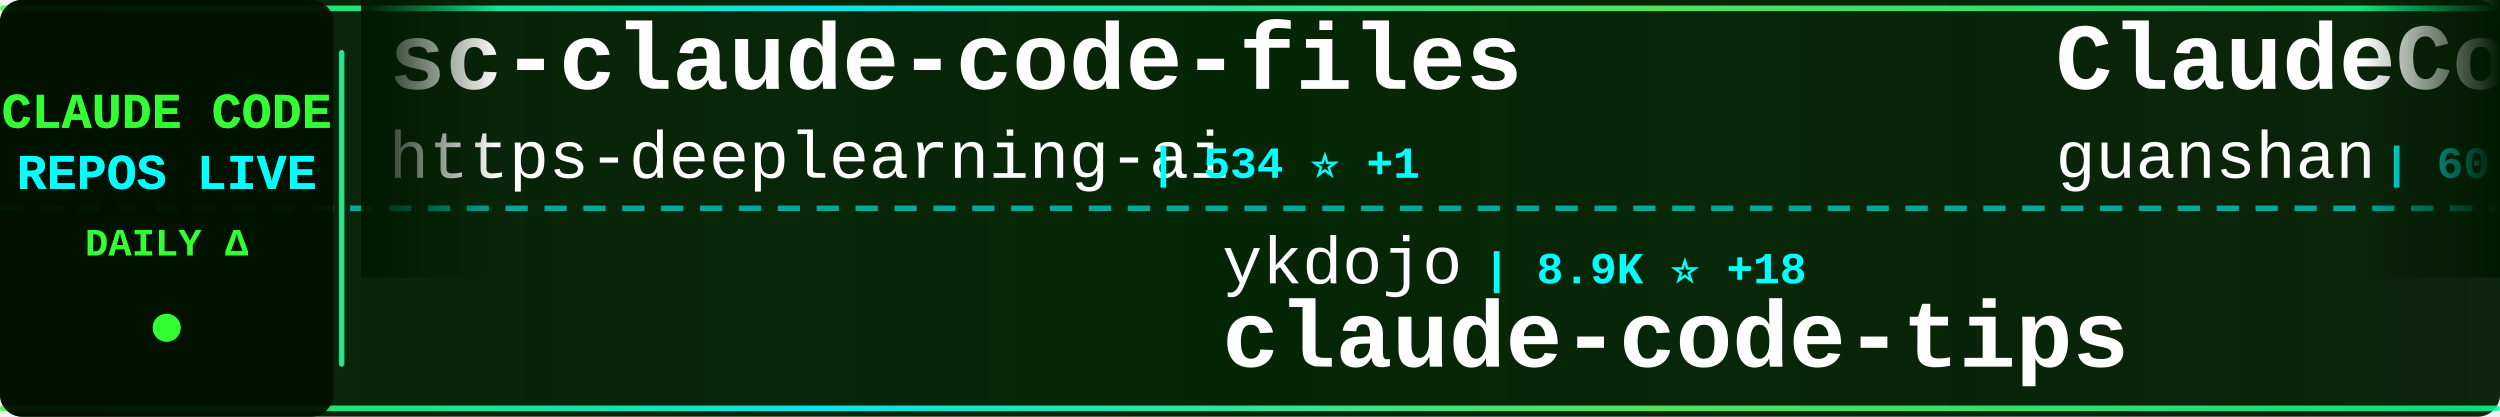
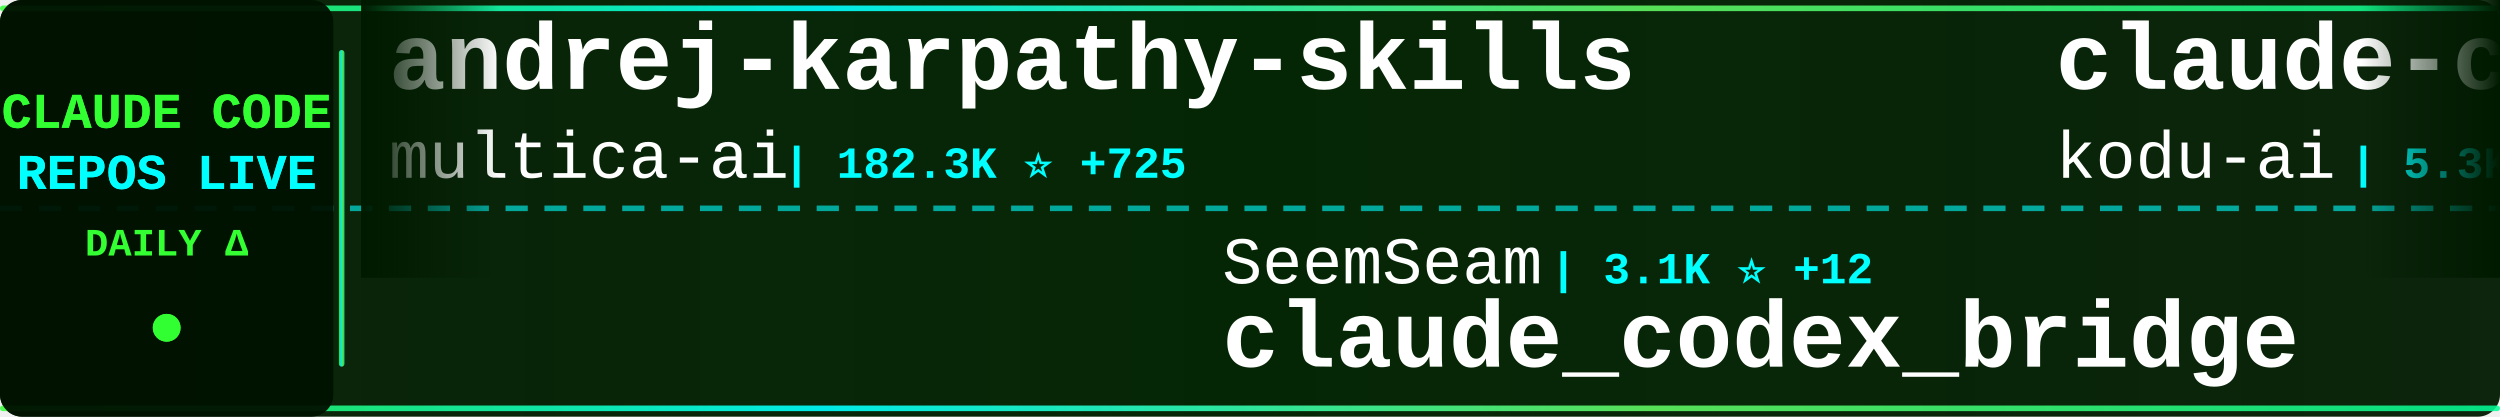
<svg xmlns="http://www.w3.org/2000/svg" width="900" height="150">
  <defs>
    <linearGradient id="tickerBg" x1="0%" y1="0%" x2="100%" y2="0%">
      <stop offset="0%" style="stop-color:#001a00;stop-opacity:0.95" />
      <stop offset="50%" style="stop-color:#002200;stop-opacity:0.98" />
      <stop offset="100%" style="stop-color:#001a00;stop-opacity:0.95" />
    </linearGradient>
    <linearGradient id="borderGrad" x1="0%" y1="0%" x2="100%" y2="0%">
      <stop offset="0%" style="stop-color:#33ff33;stop-opacity:0.85">
        <animate attributeName="stop-opacity" values="0.85;1;0.85" dur="2s" repeatCount="indefinite" />
      </stop>
      <stop offset="33%" style="stop-color:#00ffff;stop-opacity:0.9">
        <animate attributeName="stop-opacity" values="0.9;1;0.9" dur="2.2s" repeatCount="indefinite" />
      </stop>
      <stop offset="66%" style="stop-color:#66ff66;stop-opacity:0.85">
        <animate attributeName="stop-opacity" values="0.85;1;0.85" dur="1.8s" repeatCount="indefinite" />
      </stop>
      <stop offset="100%" style="stop-color:#00ff99;stop-opacity:0.85">
        <animate attributeName="stop-opacity" values="0.85;1;0.85" dur="2s" repeatCount="indefinite" />
      </stop>
    </linearGradient>
    <filter id="textGlow">
      <feGaussianBlur stdDeviation="0.1" result="coloredBlur" />
      <feMerge>
        <feMergeNode in="coloredBlur" />
        <feMergeNode in="SourceGraphic" />
      </feMerge>
    </filter>
    <filter id="metricGlow">
      <feGaussianBlur stdDeviation="0.2" result="coloredBlur" />
      <feMerge>
        <feMergeNode in="coloredBlur" />
        <feMergeNode in="SourceGraphic" />
      </feMerge>
    </filter>
    <linearGradient id="leftFade" x1="0%" y1="0%" x2="100%" y2="0%">
      <stop offset="0%" style="stop-color:#001a00;stop-opacity:1" />
      <stop offset="100%" style="stop-color:#001a00;stop-opacity:0" />
    </linearGradient>
    <linearGradient id="rightFade" x1="0%" y1="0%" x2="100%" y2="0%">
      <stop offset="0%" style="stop-color:#001a00;stop-opacity:0" />
      <stop offset="100%" style="stop-color:#001a00;stop-opacity:1" />
    </linearGradient>
  </defs>
  <rect width="900" height="150" fill="url(#tickerBg)" rx="8" />
  <rect x="0" y="2" width="900" height="2" fill="url(#borderGrad)" rx="1" />
  <rect x="0" y="146" width="900" height="2" fill="url(#borderGrad)" rx="1" />
  <line x1="0" y1="75" x2="900" y2="75" stroke="#00ffff" stroke-width="2" stroke-dasharray="8 6" opacity="0.6" />
  <rect x="0" y="0" width="120" height="150" fill="#001100" opacity="0.95" rx="8" />
  <text x="60" y="46" font-family="'Courier New', monospace" font-size="18" font-weight="bold" fill="#33ff33" text-anchor="middle" filter="url(#textGlow)">
    CLAUDE CODE
  </text>
  <text x="60" y="68" font-family="'Courier New', monospace" font-size="18" font-weight="bold" fill="#00ffff" text-anchor="middle" filter="url(#textGlow)">
    REPOS LIVE
  </text>
  <text x="60" y="92" font-family="'Courier New', monospace" font-size="14" font-weight="bold" fill="#33ff33" text-anchor="middle">
    DAILY Δ
  </text>
  <circle cx="60" cy="118" r="5" fill="#33ff33" filter="url(#metricGlow)">
    <animate attributeName="r" values="4;6;4" dur="1.5s" repeatCount="indefinite" />
    <animate attributeName="opacity" values="0.6;1;0.6" dur="1.5s" repeatCount="indefinite" />
  </circle>
  <rect x="122" y="18" width="2" height="114" fill="url(#borderGrad)" rx="1" />
  <clipPath id="tickerClip">
    <rect x="130" y="0" width="770" height="150" />
  </clipPath>
  <g clip-path="url(#tickerClip)">
    <g id="tickerItems">
      <animateTransform attributeName="transform" attributeType="XML" type="translate" from="0 0" to="-3000 0" dur="54s" repeatCount="indefinite" />
      <g transform="translate(0, 0)">
-         <text x="140" y="32" font-family="'Courier New', monospace" font-size="34" font-weight="bold" fill="#ffffff">sc-claude-code-files</text>
-         <text x="140" y="64" font-family="'Courier New', monospace" font-size="24" font-weight="normal" fill="#ffffff" opacity="1.0">https-deeplearning-ai</text>
-         <text x="414" y="64" font-family="'Courier New', monospace" font-size="16" font-weight="bold" fill="#00ffff"> | 534 ⭐ +1</text>
+         <text x="140" y="32" font-family="'Courier New', monospace" font-size="34" font-weight="bold" fill="#ffffff">andrej-karpathy-skills</text>
+         <text x="140" y="64" font-family="'Courier New', monospace" font-size="24" font-weight="normal" fill="#ffffff" opacity="1.0">multica-ai</text>
+         <text x="282" y="64" font-family="'Courier New', monospace" font-size="16" font-weight="bold" fill="#00ffff"> | 182.3K ⭐ +725</text>
      </g>
      <g transform="translate(300, 0)">
+         <text x="140" y="102" font-family="'Courier New', monospace" font-size="24" font-weight="normal" fill="#ffffff" opacity="1.0">SeemSeam</text>
+         <text x="258" y="102" font-family="'Courier New', monospace" font-size="16" font-weight="bold" fill="#00ffff"> | 3.1K ⭐ +12</text>
+         <text x="140" y="132" font-family="'Courier New', monospace" font-size="34" font-weight="bold" fill="#ffffff">claude_codex_bridge</text>
+       </g>
+       <g transform="translate(600, 0)">
+         <text x="140" y="32" font-family="'Courier New', monospace" font-size="34" font-weight="bold" fill="#ffffff">claude-coder</text>
+         <text x="140" y="64" font-family="'Courier New', monospace" font-size="24" font-weight="normal" fill="#ffffff" opacity="1.0">kodu-ai</text>
+         <text x="246" y="64" font-family="'Courier New', monospace" font-size="16" font-weight="bold" fill="#00ffff"> | 5.3K ⭐</text>
+       </g>
+       <g transform="translate(900, 0)">
        <text x="140" y="102" font-family="'Courier New', monospace" font-size="24" font-weight="normal" fill="#ffffff" opacity="1.0">ykdojo</text>
        <text x="234" y="102" font-family="'Courier New', monospace" font-size="16" font-weight="bold" fill="#00ffff"> | 8.9K ⭐ +18</text>
        <text x="140" y="132" font-family="'Courier New', monospace" font-size="34" font-weight="bold" fill="#ffffff">claude-code-tips</text>
      </g>
-       <g transform="translate(600, 0)">
-         <text x="140" y="32" font-family="'Courier New', monospace" font-size="34" font-weight="bold" fill="#ffffff">ClaudeCode</text>
-         <text x="140" y="64" font-family="'Courier New', monospace" font-size="24" font-weight="normal" fill="#ffffff" opacity="1.0">guanshan</text>
-         <text x="258" y="64" font-family="'Courier New', monospace" font-size="16" font-weight="bold" fill="#00ffff"> | 60 ⭐</text>
-       </g>
-       <g transform="translate(900, 0)">
-         <text x="140" y="102" font-family="'Courier New', monospace" font-size="24" font-weight="normal" fill="#ffffff" opacity="1.0">Donchitos</text>
-         <text x="270" y="102" font-family="'Courier New', monospace" font-size="16" font-weight="bold" fill="#00ffff"> | 22.3K ⭐ +142</text>
-         <text x="140" y="132" font-family="'Courier New', monospace" font-size="34" font-weight="bold" fill="#ffffff">Claude-Code-Game-Studios</text>
-       </g>
      <g transform="translate(1200, 0)">
-         <text x="140" y="32" font-family="'Courier New', monospace" font-size="34" font-weight="bold" fill="#ffffff">claude-code-from-scratch</text>
-         <text x="140" y="64" font-family="'Courier New', monospace" font-size="24" font-weight="normal" fill="#ffffff" opacity="1.0">Windy3f3f3f3f</text>
-         <text x="318" y="64" font-family="'Courier New', monospace" font-size="16" font-weight="bold" fill="#00ffff"> | 1.5K ⭐</text>
+         <text x="140" y="32" font-family="'Courier New', monospace" font-size="34" font-weight="bold" fill="#ffffff">learn-claude-code</text>
+         <text x="140" y="64" font-family="'Courier New', monospace" font-size="24" font-weight="normal" fill="#ffffff" opacity="1.0">shareAI-lab</text>
+         <text x="294" y="64" font-family="'Courier New', monospace" font-size="16" font-weight="bold" fill="#00ffff"> | 68.4K ⭐ +171</text>
      </g>
      <g transform="translate(1500, 0)">
-         <text x="140" y="102" font-family="'Courier New', monospace" font-size="24" font-weight="normal" fill="#ffffff" opacity="1.0">lorryjovens-hub</text>
-         <text x="342" y="102" font-family="'Courier New', monospace" font-size="16" font-weight="bold" fill="#00ffff"> | 1.7K ⭐ +2</text>
-         <text x="140" y="132" font-family="'Courier New', monospace" font-size="34" font-weight="bold" fill="#ffffff">claude-code-rust</text>
+         <text x="140" y="102" font-family="'Courier New', monospace" font-size="24" font-weight="normal" fill="#ffffff" opacity="1.0">VILA-Lab</text>
+         <text x="258" y="102" font-family="'Courier New', monospace" font-size="16" font-weight="bold" fill="#00ffff"> | 1.7K ⭐ +6</text>
+         <text x="140" y="132" font-family="'Courier New', monospace" font-size="34" font-weight="bold" fill="#ffffff">Dive-into-Claude-Code</text>
      </g>
      <g transform="translate(1800, 0)">
-         <text x="140" y="32" font-family="'Courier New', monospace" font-size="34" font-weight="bold" fill="#ffffff">claude-code-from-source</text>
-         <text x="140" y="64" font-family="'Courier New', monospace" font-size="24" font-weight="normal" fill="#ffffff" opacity="1.0">alejandrobalderas</text>
-         <text x="366" y="64" font-family="'Courier New', monospace" font-size="16" font-weight="bold" fill="#00ffff"> | 2.3K ⭐ +6</text>
+         <text x="140" y="32" font-family="'Courier New', monospace" font-size="34" font-weight="bold" fill="#ffffff">awesome-claude-code</text>
+         <text x="140" y="64" font-family="'Courier New', monospace" font-size="24" font-weight="normal" fill="#ffffff" opacity="1.0">jqueryscript</text>
+         <text x="306" y="64" font-family="'Courier New', monospace" font-size="16" font-weight="bold" fill="#00ffff"> | 442 ⭐ +2</text>
      </g>
      <g transform="translate(2100, 0)">
-         <text x="140" y="102" font-family="'Courier New', monospace" font-size="24" font-weight="normal" fill="#ffffff" opacity="1.0">hangsman</text>
-         <text x="258" y="102" font-family="'Courier New', monospace" font-size="16" font-weight="bold" fill="#00ffff"> | 787 ⭐</text>
-         <text x="140" y="132" font-family="'Courier New', monospace" font-size="34" font-weight="bold" fill="#ffffff">claude-code-source</text>
+         <text x="140" y="102" font-family="'Courier New', monospace" font-size="24" font-weight="normal" fill="#ffffff" opacity="1.0">777genius</text>
+         <text x="270" y="102" font-family="'Courier New', monospace" font-size="16" font-weight="bold" fill="#00ffff"> | 915 ⭐ +1</text>
+         <text x="140" y="132" font-family="'Courier New', monospace" font-size="34" font-weight="bold" fill="#ffffff">claude-code-source-code</text>
      </g>
      <g transform="translate(2400, 0)">
+         <text x="140" y="32" font-family="'Courier New', monospace" font-size="34" font-weight="bold" fill="#ffffff">free-claude-code</text>
+         <text x="140" y="64" font-family="'Courier New', monospace" font-size="24" font-weight="normal" fill="#ffffff" opacity="1.0">Alishahryar1</text>
+         <text x="306" y="64" font-family="'Courier New', monospace" font-size="16" font-weight="bold" fill="#00ffff"> | 37.0K ⭐ +173</text>
+       </g>
+       <g transform="translate(2700, 0)">
+         <text x="140" y="102" font-family="'Courier New', monospace" font-size="24" font-weight="normal" fill="#ffffff" opacity="1.0">pedrohcgs</text>
+         <text x="270" y="102" font-family="'Courier New', monospace" font-size="16" font-weight="bold" fill="#00ffff"> | 1.3K ⭐ +1</text>
+         <text x="140" y="132" font-family="'Courier New', monospace" font-size="34" font-weight="bold" fill="#ffffff">claude-code-my-workflow</text>
+       </g>
+       <g transform="translate(3000, 0)">
        <text x="140" y="32" font-family="'Courier New', monospace" font-size="34" font-weight="bold" fill="#ffffff">andrej-karpathy-skills</text>
        <text x="140" y="64" font-family="'Courier New', monospace" font-size="24" font-weight="normal" fill="#ffffff" opacity="1.0">multica-ai</text>
-         <text x="282" y="64" font-family="'Courier New', monospace" font-size="16" font-weight="bold" fill="#00ffff"> | 182.2K ⭐ +718</text>
-       </g>
-       <g transform="translate(2700, 0)">
-         <text x="140" y="102" font-family="'Courier New', monospace" font-size="24" font-weight="normal" fill="#ffffff" opacity="1.0">Yuyz0112</text>
-         <text x="258" y="102" font-family="'Courier New', monospace" font-size="16" font-weight="bold" fill="#00ffff"> | 2.4K ⭐</text>
-         <text x="140" y="132" font-family="'Courier New', monospace" font-size="34" font-weight="bold" fill="#ffffff">claude-code-reverse</text>
-       </g>
-       <g transform="translate(3000, 0)">
-         <text x="140" y="32" font-family="'Courier New', monospace" font-size="34" font-weight="bold" fill="#ffffff">sc-claude-code-files</text>
-         <text x="140" y="64" font-family="'Courier New', monospace" font-size="24" font-weight="normal" fill="#ffffff" opacity="1.0">https-deeplearning-ai</text>
-         <text x="414" y="64" font-family="'Courier New', monospace" font-size="16" font-weight="bold" fill="#00ffff"> | 534 ⭐ +1</text>
+         <text x="282" y="64" font-family="'Courier New', monospace" font-size="16" font-weight="bold" fill="#00ffff"> | 182.3K ⭐ +725</text>
      </g>
      <g transform="translate(3300, 0)">
+         <text x="140" y="102" font-family="'Courier New', monospace" font-size="24" font-weight="normal" fill="#ffffff" opacity="1.0">SeemSeam</text>
+         <text x="258" y="102" font-family="'Courier New', monospace" font-size="16" font-weight="bold" fill="#00ffff"> | 3.1K ⭐ +12</text>
+         <text x="140" y="132" font-family="'Courier New', monospace" font-size="34" font-weight="bold" fill="#ffffff">claude_codex_bridge</text>
+       </g>
+       <g transform="translate(3600, 0)">
+         <text x="140" y="32" font-family="'Courier New', monospace" font-size="34" font-weight="bold" fill="#ffffff">claude-coder</text>
+         <text x="140" y="64" font-family="'Courier New', monospace" font-size="24" font-weight="normal" fill="#ffffff" opacity="1.0">kodu-ai</text>
+         <text x="246" y="64" font-family="'Courier New', monospace" font-size="16" font-weight="bold" fill="#00ffff"> | 5.3K ⭐</text>
+       </g>
+       <g transform="translate(3900, 0)">
        <text x="140" y="102" font-family="'Courier New', monospace" font-size="24" font-weight="normal" fill="#ffffff" opacity="1.0">ykdojo</text>
        <text x="234" y="102" font-family="'Courier New', monospace" font-size="16" font-weight="bold" fill="#00ffff"> | 8.9K ⭐ +18</text>
        <text x="140" y="132" font-family="'Courier New', monospace" font-size="34" font-weight="bold" fill="#ffffff">claude-code-tips</text>
-       </g>
-       <g transform="translate(3600, 0)">
-         <text x="140" y="32" font-family="'Courier New', monospace" font-size="34" font-weight="bold" fill="#ffffff">ClaudeCode</text>
-         <text x="140" y="64" font-family="'Courier New', monospace" font-size="24" font-weight="normal" fill="#ffffff" opacity="1.0">guanshan</text>
-         <text x="258" y="64" font-family="'Courier New', monospace" font-size="16" font-weight="bold" fill="#00ffff"> | 60 ⭐</text>
-       </g>
-       <g transform="translate(3900, 0)">
-         <text x="140" y="102" font-family="'Courier New', monospace" font-size="24" font-weight="normal" fill="#ffffff" opacity="1.0">Donchitos</text>
-         <text x="270" y="102" font-family="'Courier New', monospace" font-size="16" font-weight="bold" fill="#00ffff"> | 22.3K ⭐ +142</text>
-         <text x="140" y="132" font-family="'Courier New', monospace" font-size="34" font-weight="bold" fill="#ffffff">Claude-Code-Game-Studios</text>
      </g>
    </g>
  </g>
  <rect x="130" y="0" width="50" height="100" fill="url(#leftFade)" />
  <rect x="850" y="0" width="50" height="100" fill="url(#rightFade)" />
</svg>
